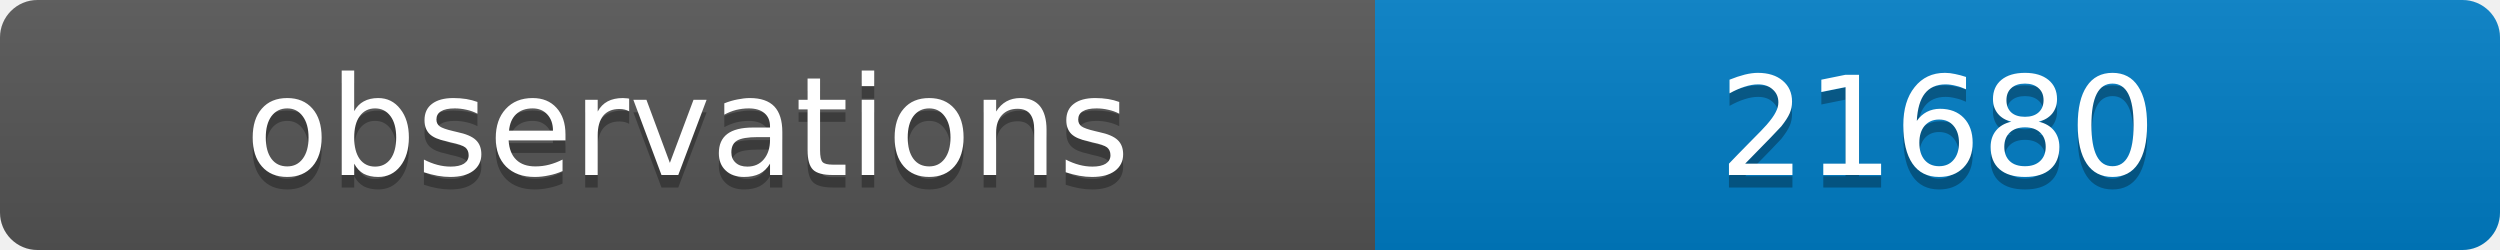
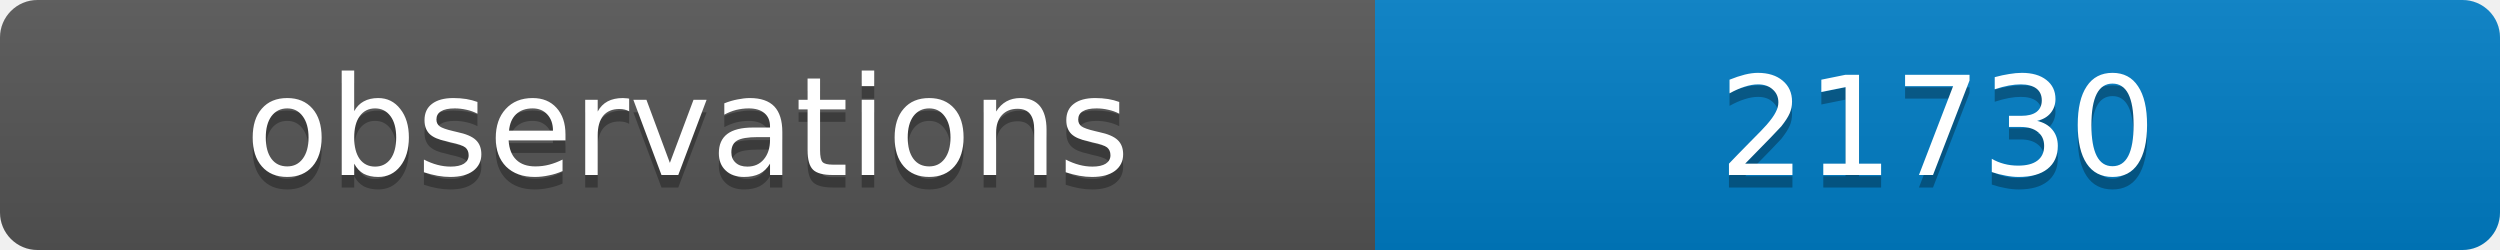
<svg xmlns="http://www.w3.org/2000/svg" width="200" height="20">
  <linearGradient id="b" x2="0" y2="100%">
    <stop offset="0" stop-color="#bbb" stop-opacity=".1" />
    <stop offset="1" stop-opacity=".1" />
  </linearGradient>
  <clipPath id="a">
    <rect width="200" height="20" rx="3" fill="#fff" />
  </clipPath>
  <g clip-path="url(#a)">
    <path fill="#555" d="M0 0h110v20H0z" />
    <path fill="#007ec6" d="M110 0h90v20H110z" />
    <path fill="url(#b)" d="M0 0h200v20H0z" />
  </g>
  <g fill="#fff" text-anchor="middle" font-family="DejaVu Sans,Verdana,Geneva,sans-serif" font-size="11">
    <text x="55" y="15" fill="#010101" fill-opacity=".3">observations</text>
    <text x="55" y="14">observations</text>
-     <text x="155" y="15" fill="#010101" fill-opacity=".3">21680</text>
-     <text x="155" y="14">21680</text>
+     <text x="155" y="15" fill="#010101" fill-opacity=".3">21730</text>
+     <text x="155" y="14">21730</text>
  </g>
</svg>
